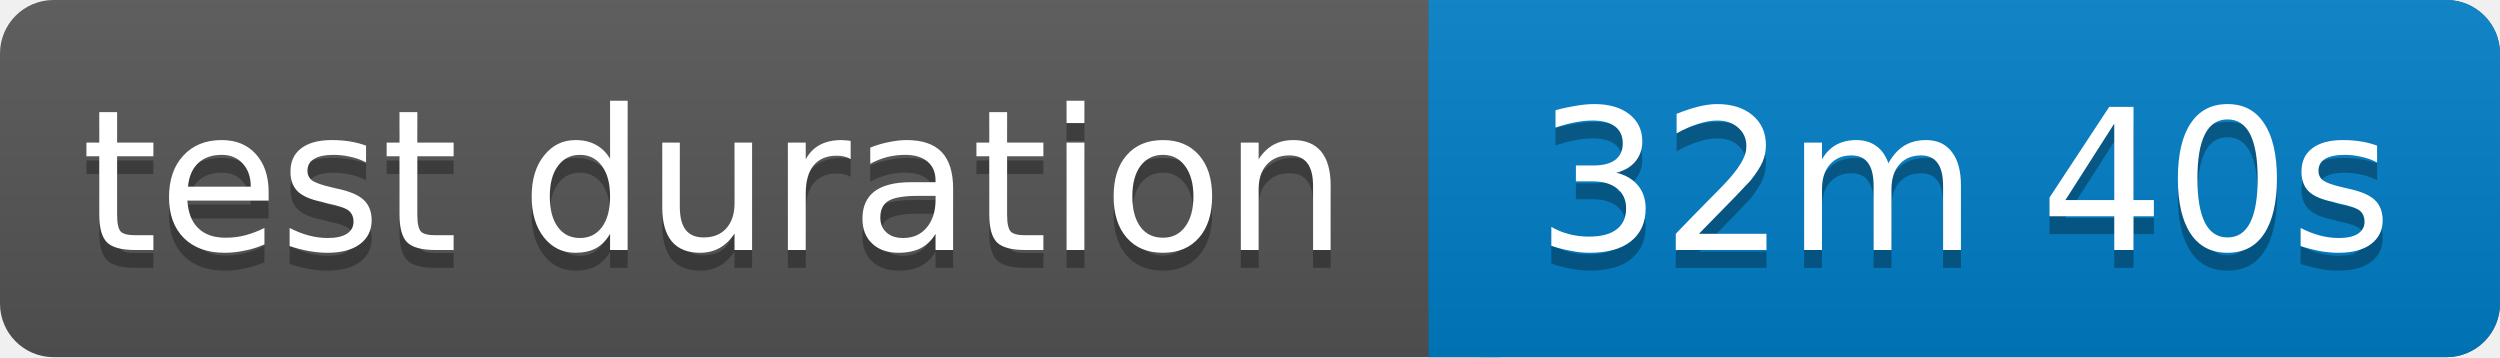
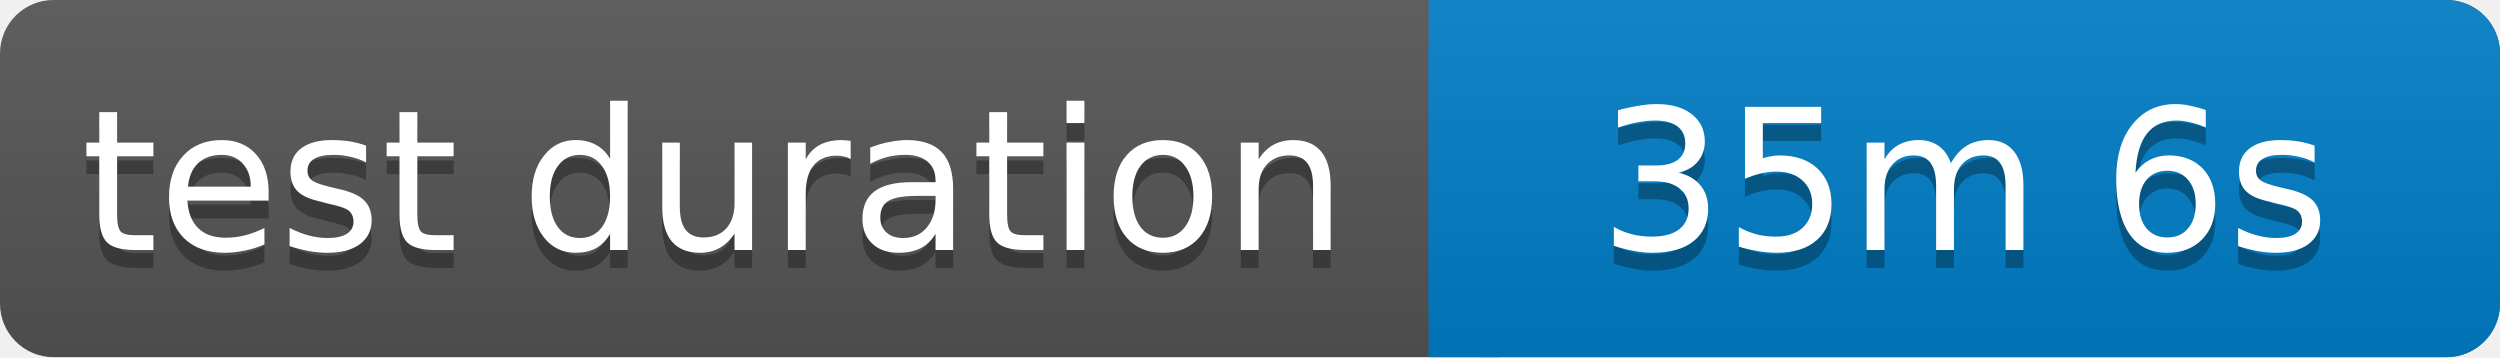
<svg xmlns="http://www.w3.org/2000/svg" width="140" height="20">
  <linearGradient id="b" x2="0" y2="100%">
    <stop offset="0" stop-color="#bbb" stop-opacity=".1" />
    <stop offset="1" stop-opacity=".1" />
  </linearGradient>
  <rect rx="3" width="140" height="20" fill="#555" />
  <rect rx="3" x="80" width="60" height="20" fill="#007ec6" />
  <path fill="#007ec6" d="M80 0h4v20h-4z" />
  <rect rx="3" width="140" height="20" fill="url(#b)" />
  <g fill="#fff" text-anchor="middle" font-family="Verdana,Geneva,DejaVu Sans,sans-serif" font-size="11">
    <text x="40" y="15" fill="#010101" fill-opacity=".3">test duration</text>
    <text x="40" y="14">test duration</text>
-     <text x="110" y="15" fill="#010101" fill-opacity=".3">32m 40s</text>
-     <text x="110" y="14">32m 40s</text>
+     <text x="110" y="15" fill="#010101" fill-opacity=".3">35m 6s</text>
+     <text x="110" y="14">35m 6s</text>
  </g>
</svg>
